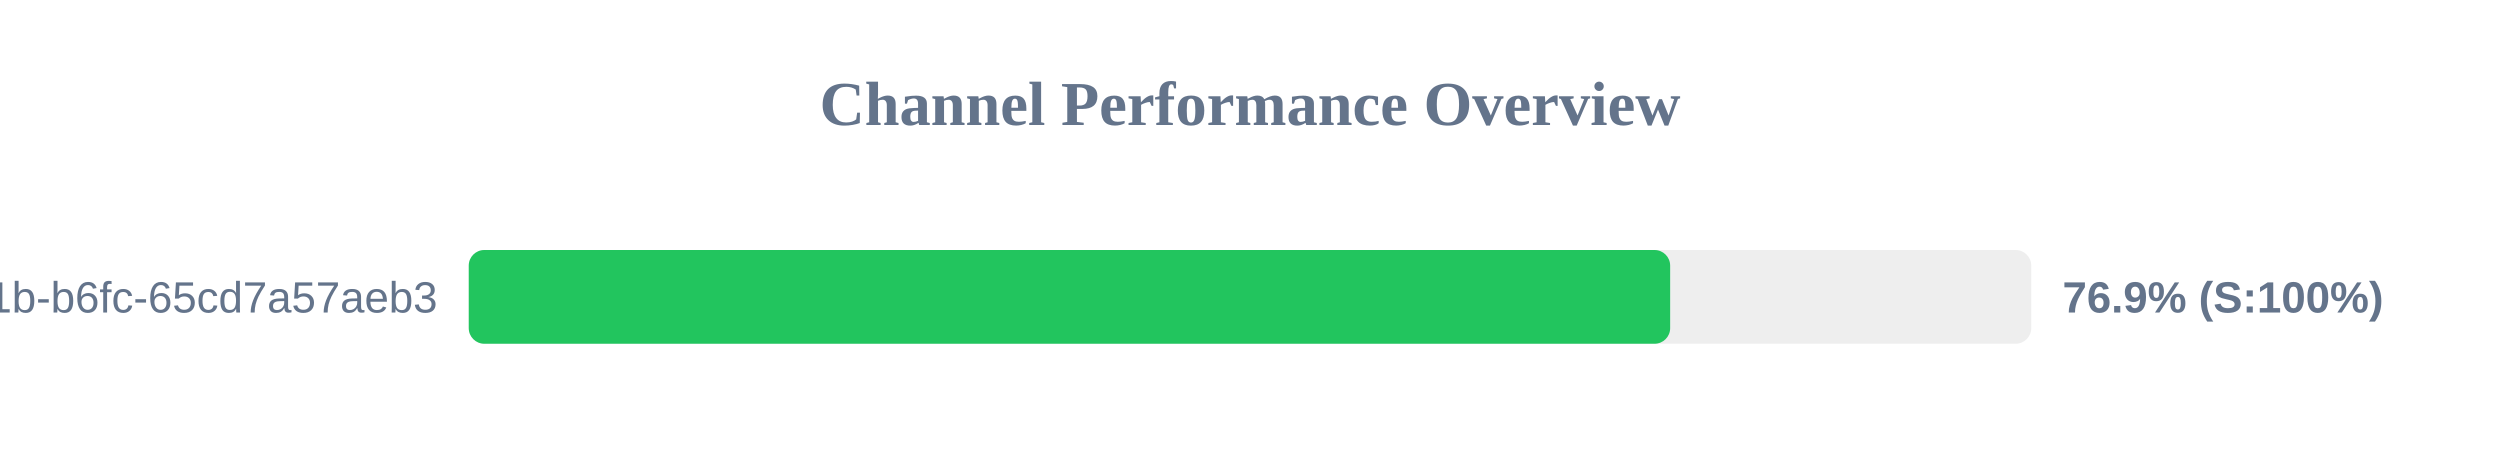
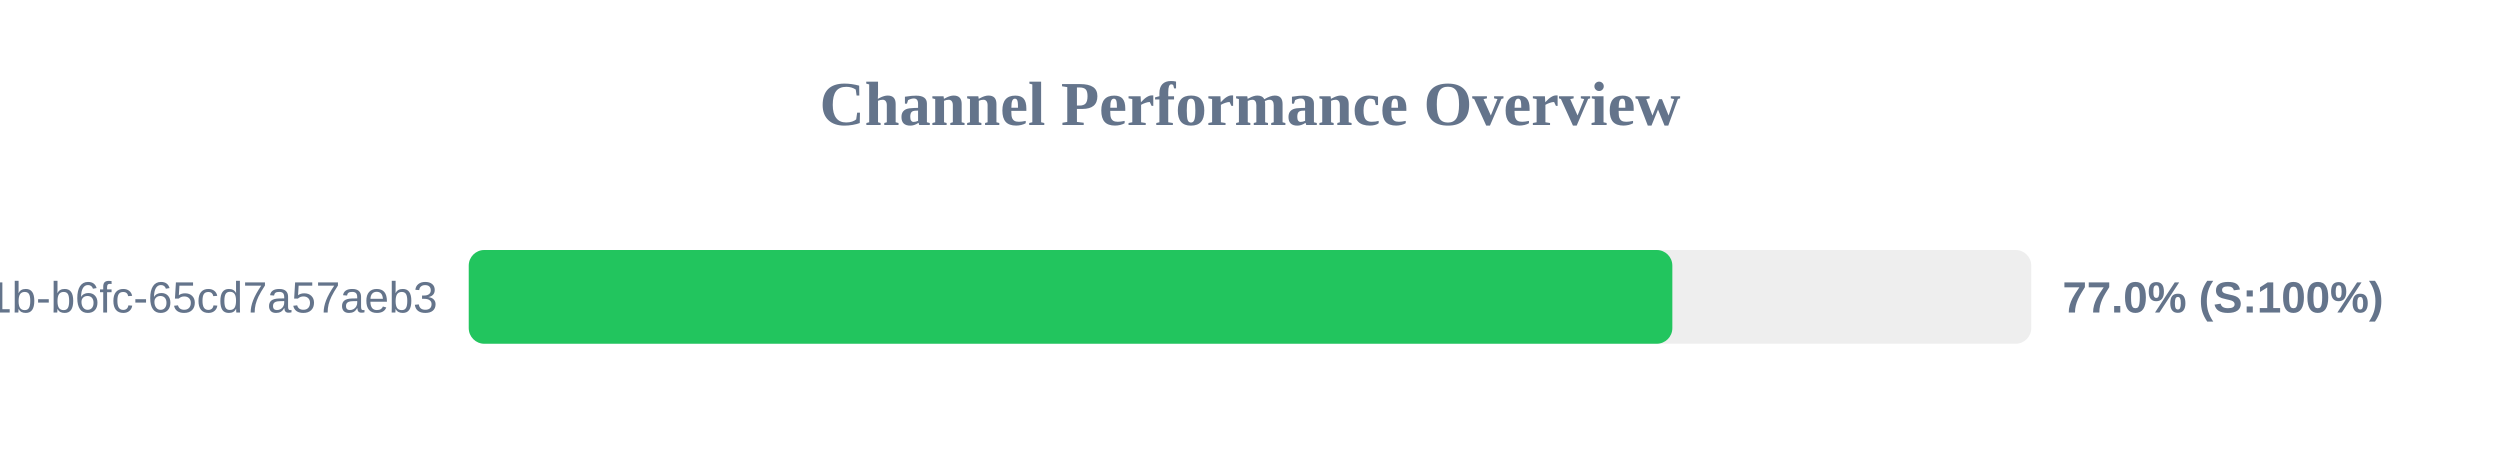
<svg xmlns="http://www.w3.org/2000/svg" width="800" height="150" version="1.1">
  <style>
        .row { font: 14px Arial; fill: #64748b; }
        .score { font: bold 14px Arial; fill: #64748b; }
    </style>
  <text x="400" y="40" text-anchor="middle" font-size="20px" font-weight="bold" fill="#64748b">Channel Performance Overview</text>
  <rect x="150" y="80" width="500" height="30" fill="#eee" rx="5" />
-   <rect x="150" y="80" width="384.45" height="30" fill="#22c55e" rx="5" />
+   <rect x="150" y="80" width="385.15" height="30" fill="#22c55e" rx="5" />
  <text x="140" y="100" text-anchor="end" class="row">?uuid=9c859345-959f-491b-b6fc-65cd7a57aeb3</text>
-   <text x="660" y="100" text-anchor="start" class="score">76.9% (S:100%)</text>
+   <text x="660" y="100" text-anchor="start" class="score">77.0% (S:100%)</text>
</svg>
